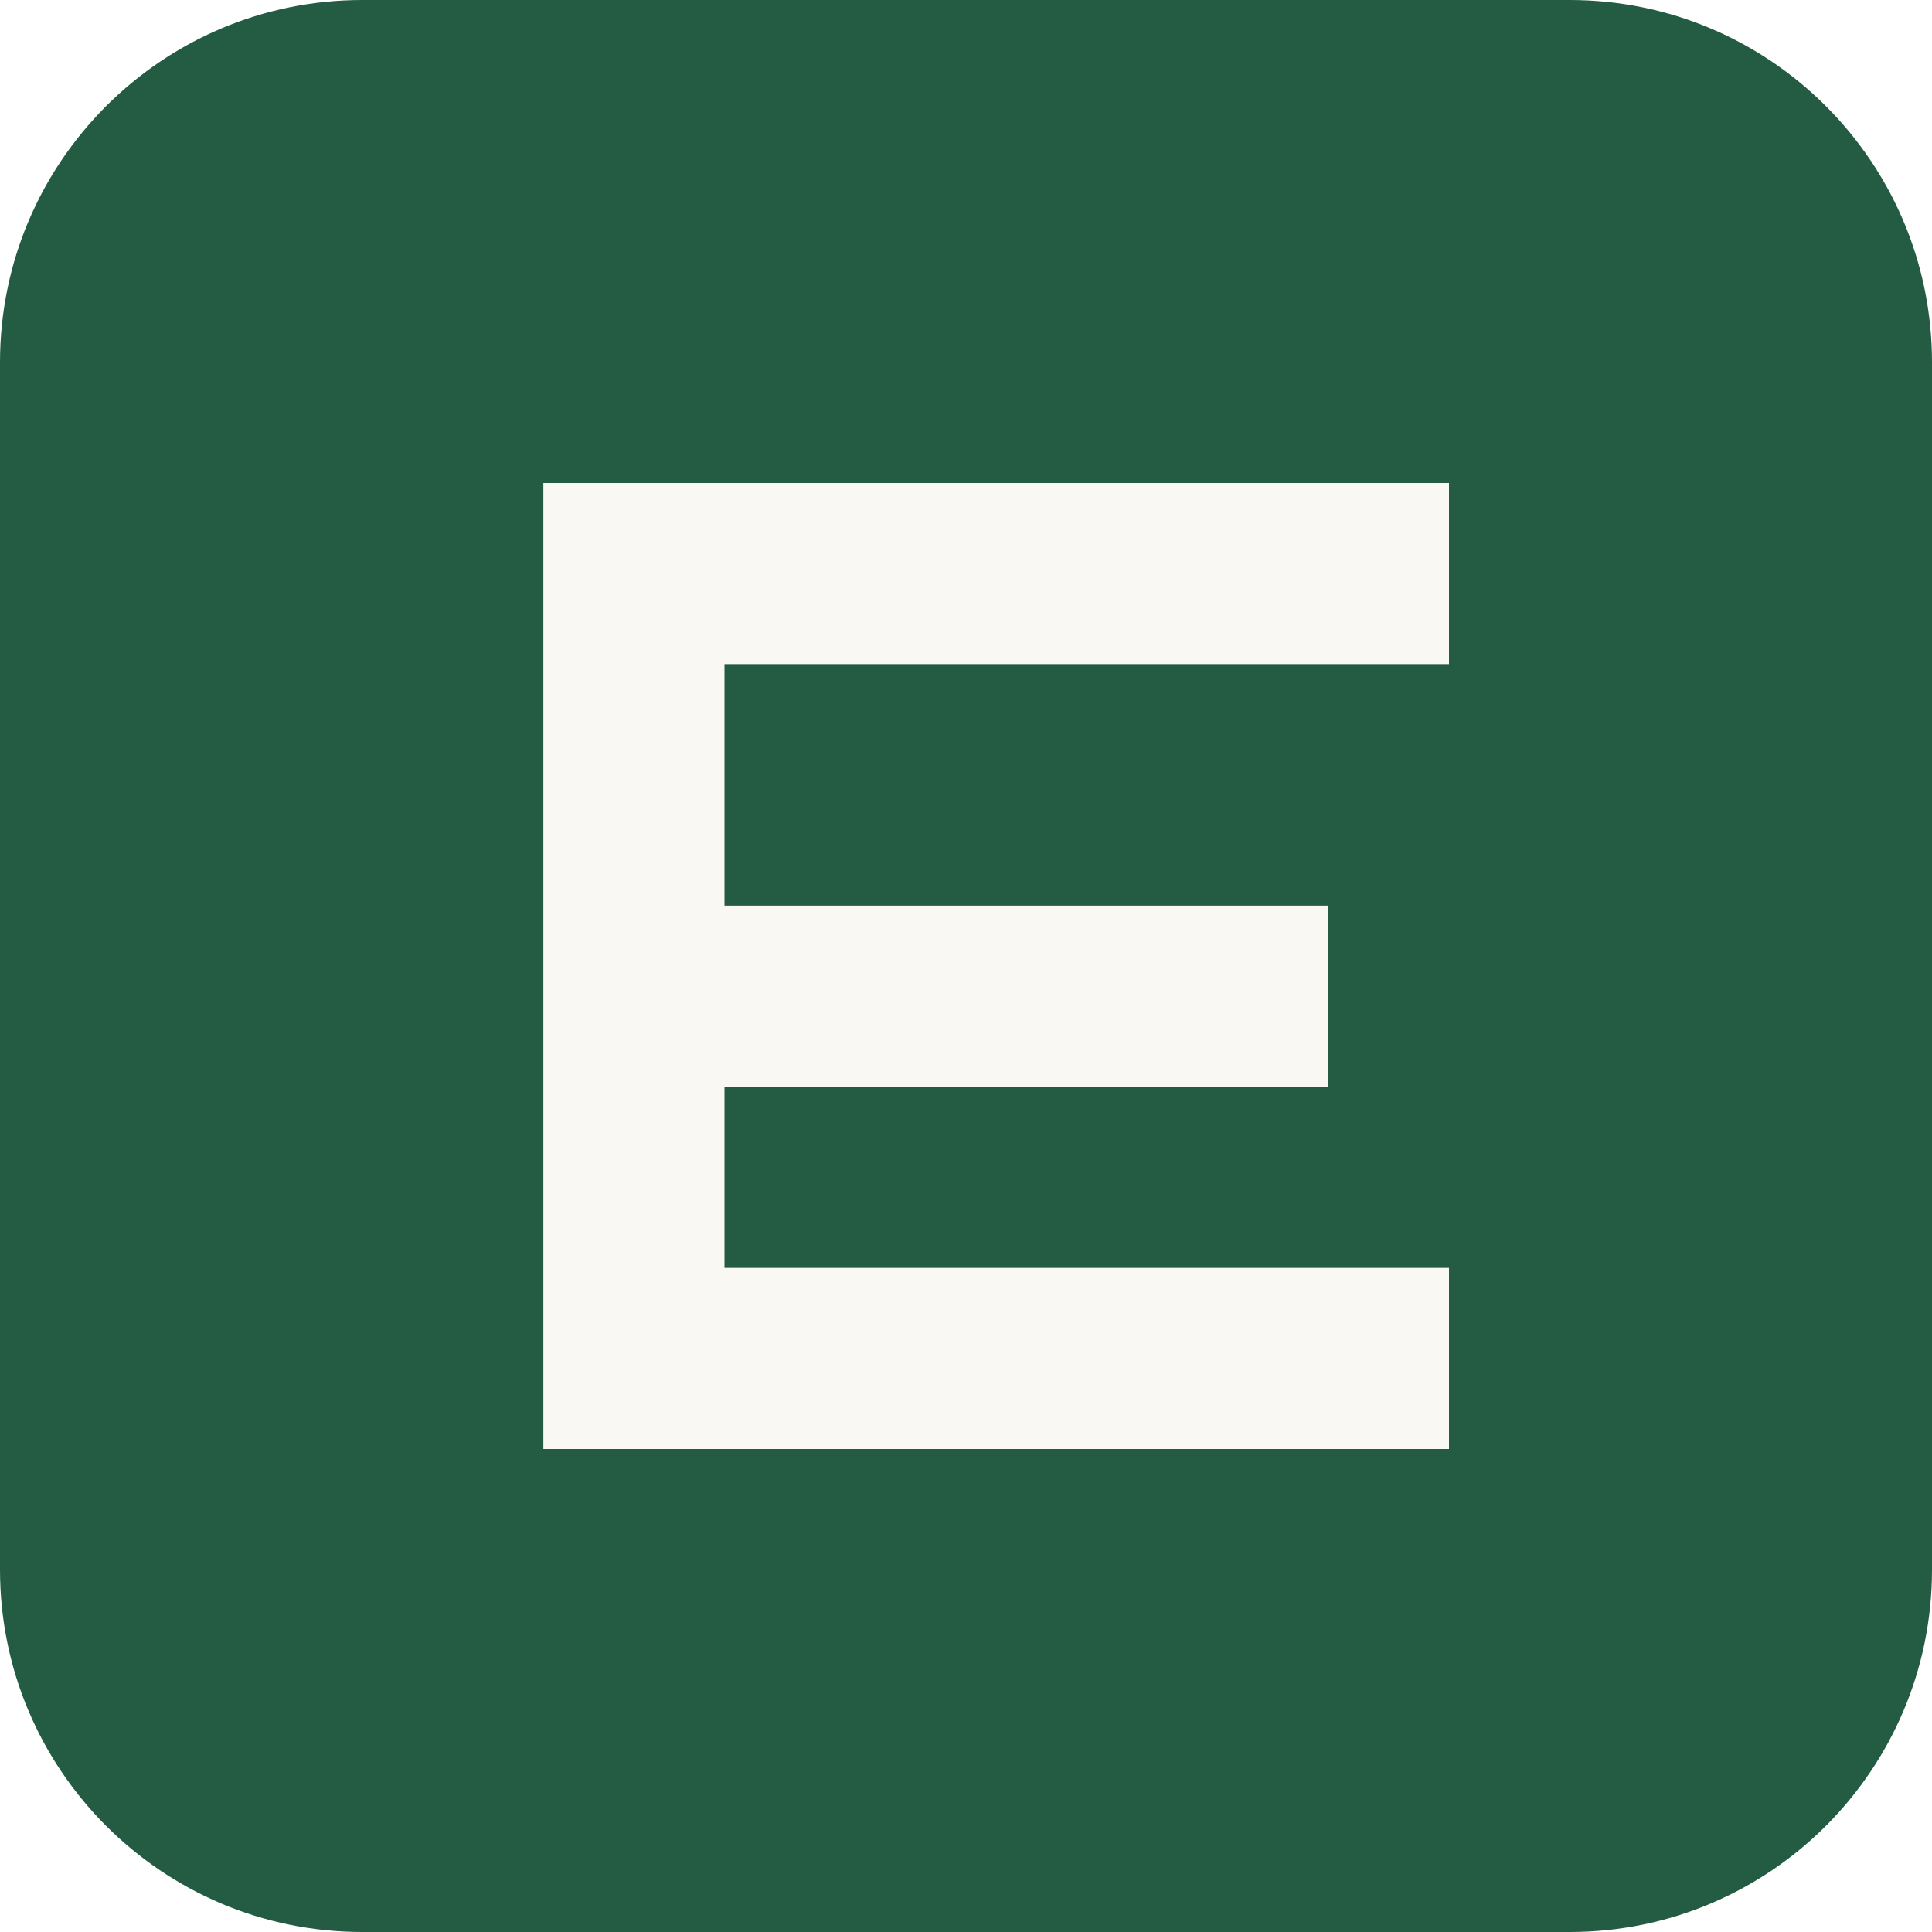
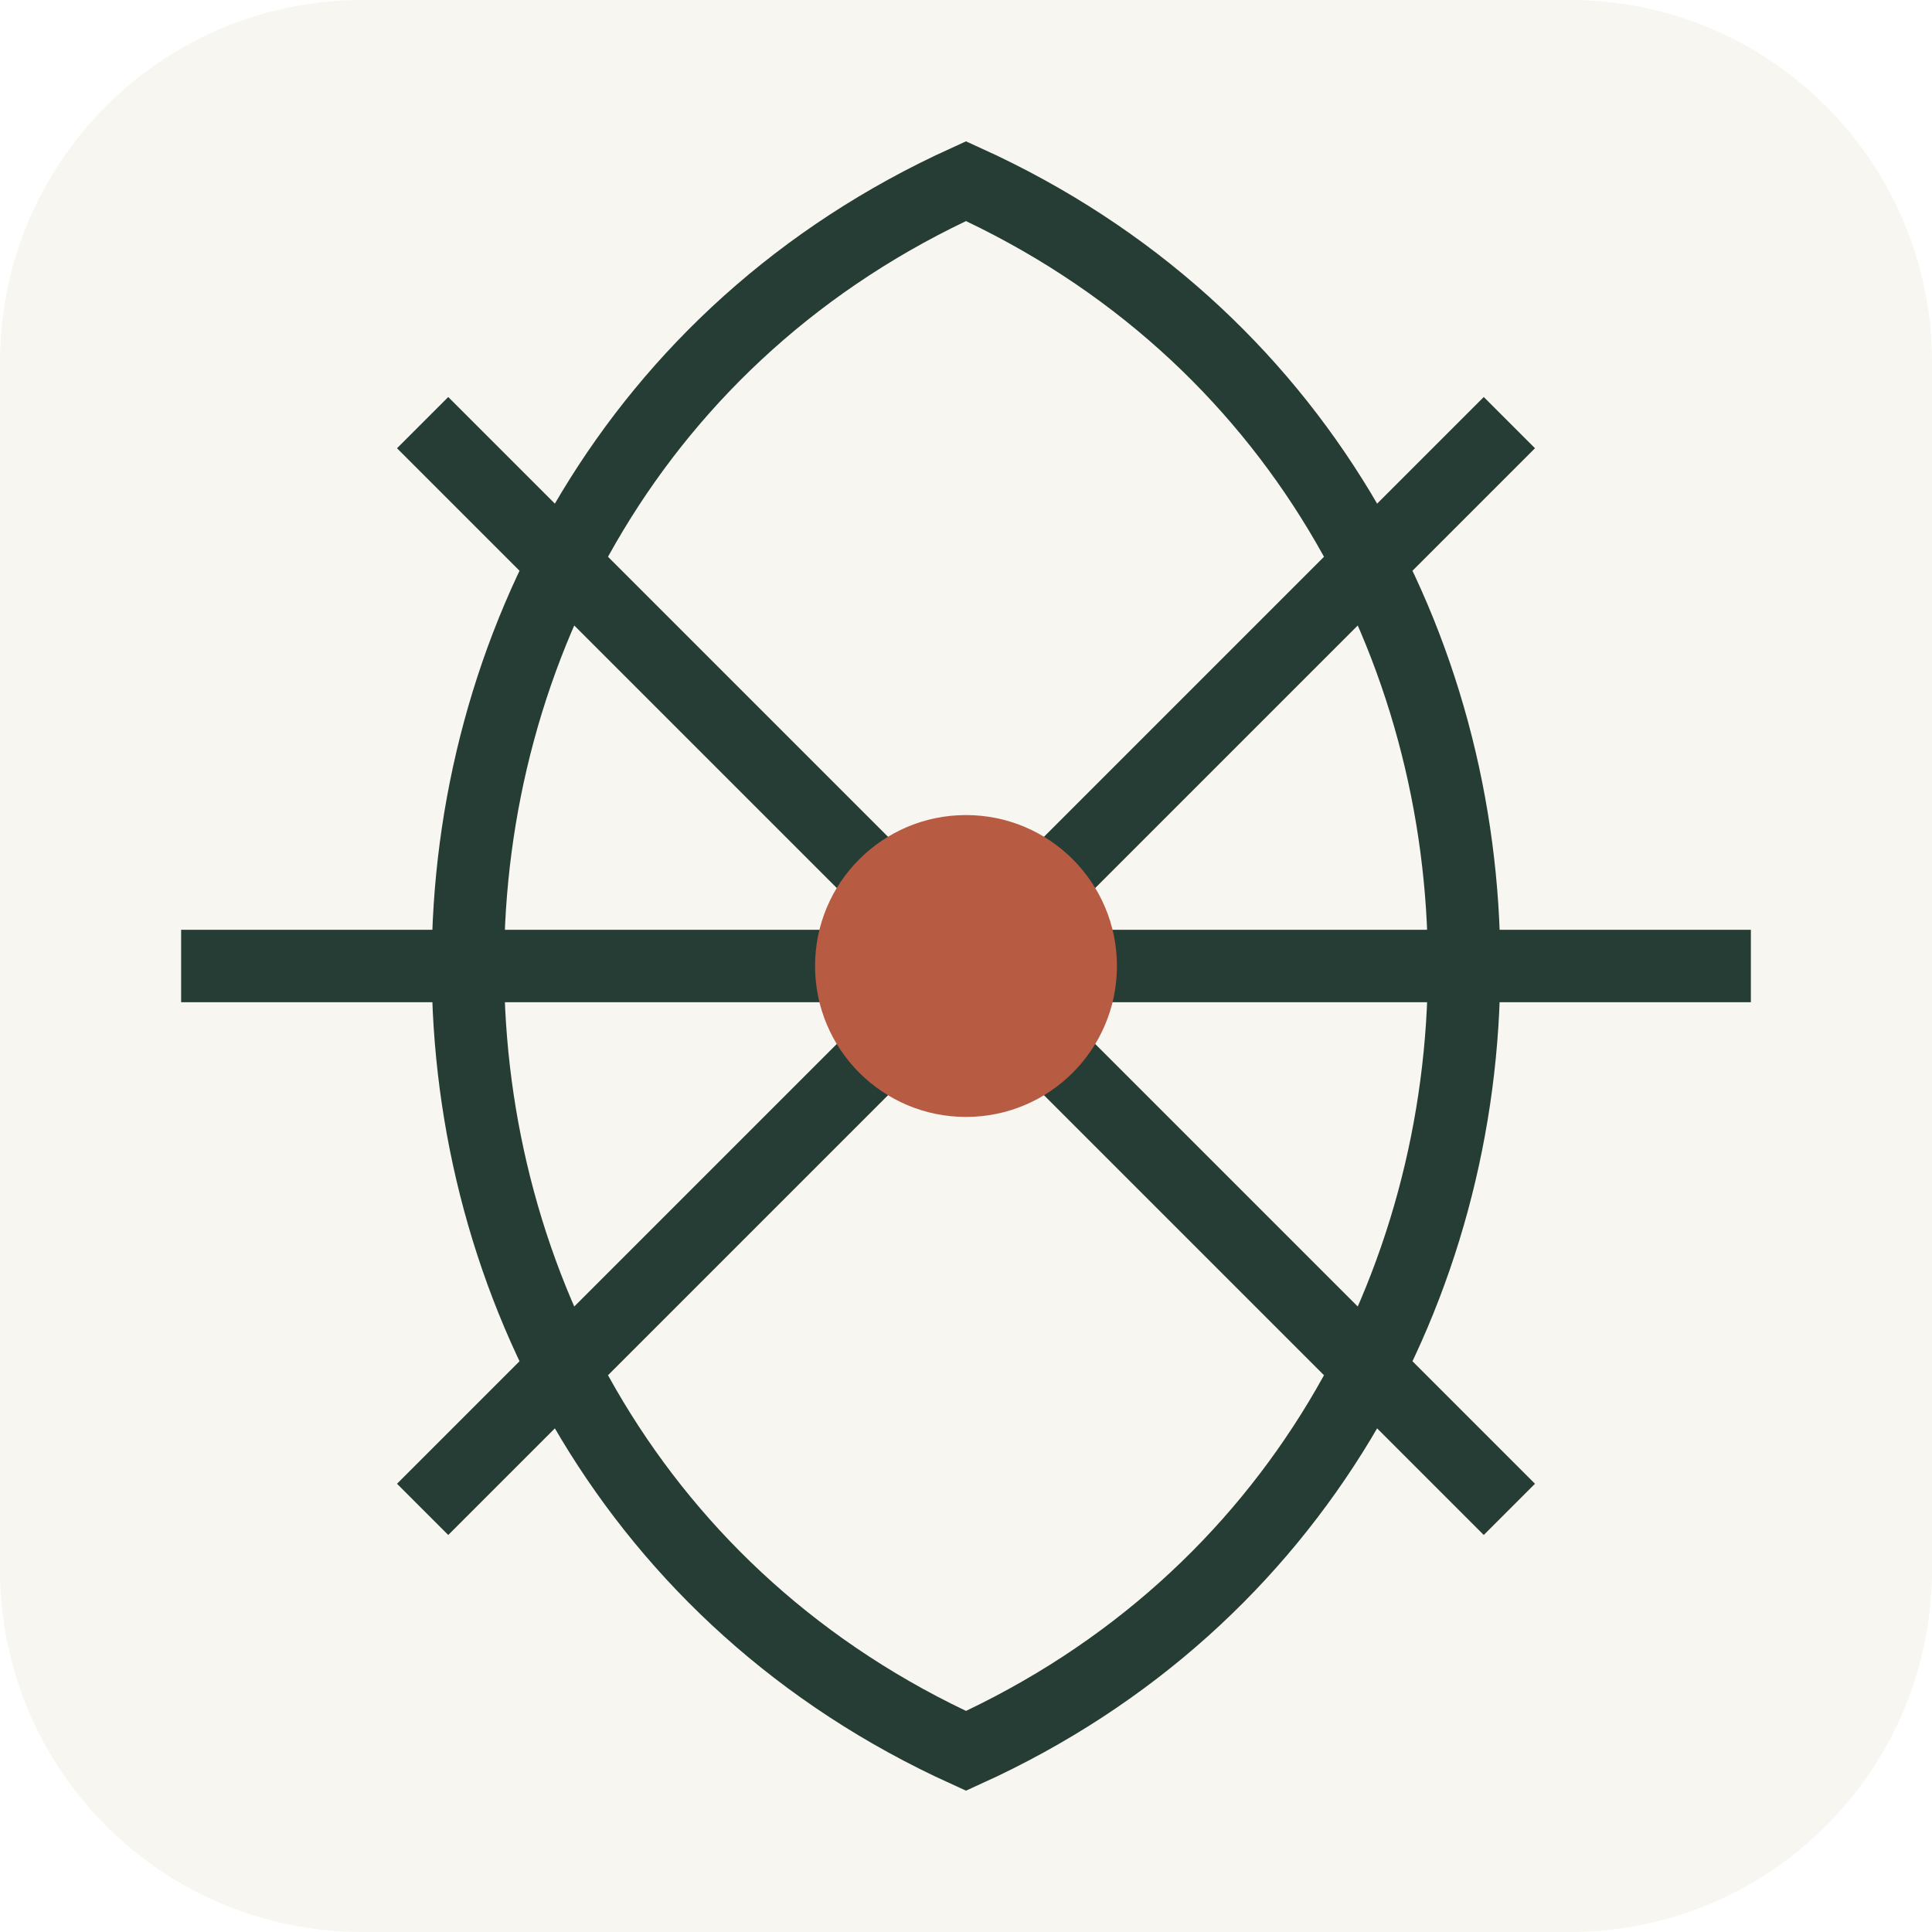
<svg xmlns="http://www.w3.org/2000/svg" viewBox="0 0 32 32">
-   <rect width="32" height="32" rx="6" fill="#235c42" />
-   <path d="M9 8h15v3H12v4h10v3H12v3h12v3H9z" fill="#faf8f3" />
+   <rect width="32" height="32" rx="6" fill="#f8f6f0" />
+   <path d="M16 3C5 8 5 24 16 29c11-5 11-21 0-26ZM3 16h26M7 7l18 18M7 25 25 7" fill="none" stroke="#263d35" stroke-width="1.2" />
+   <circle cx="16" cy="16" r="2.5" fill="#b75b42" />
</svg>
